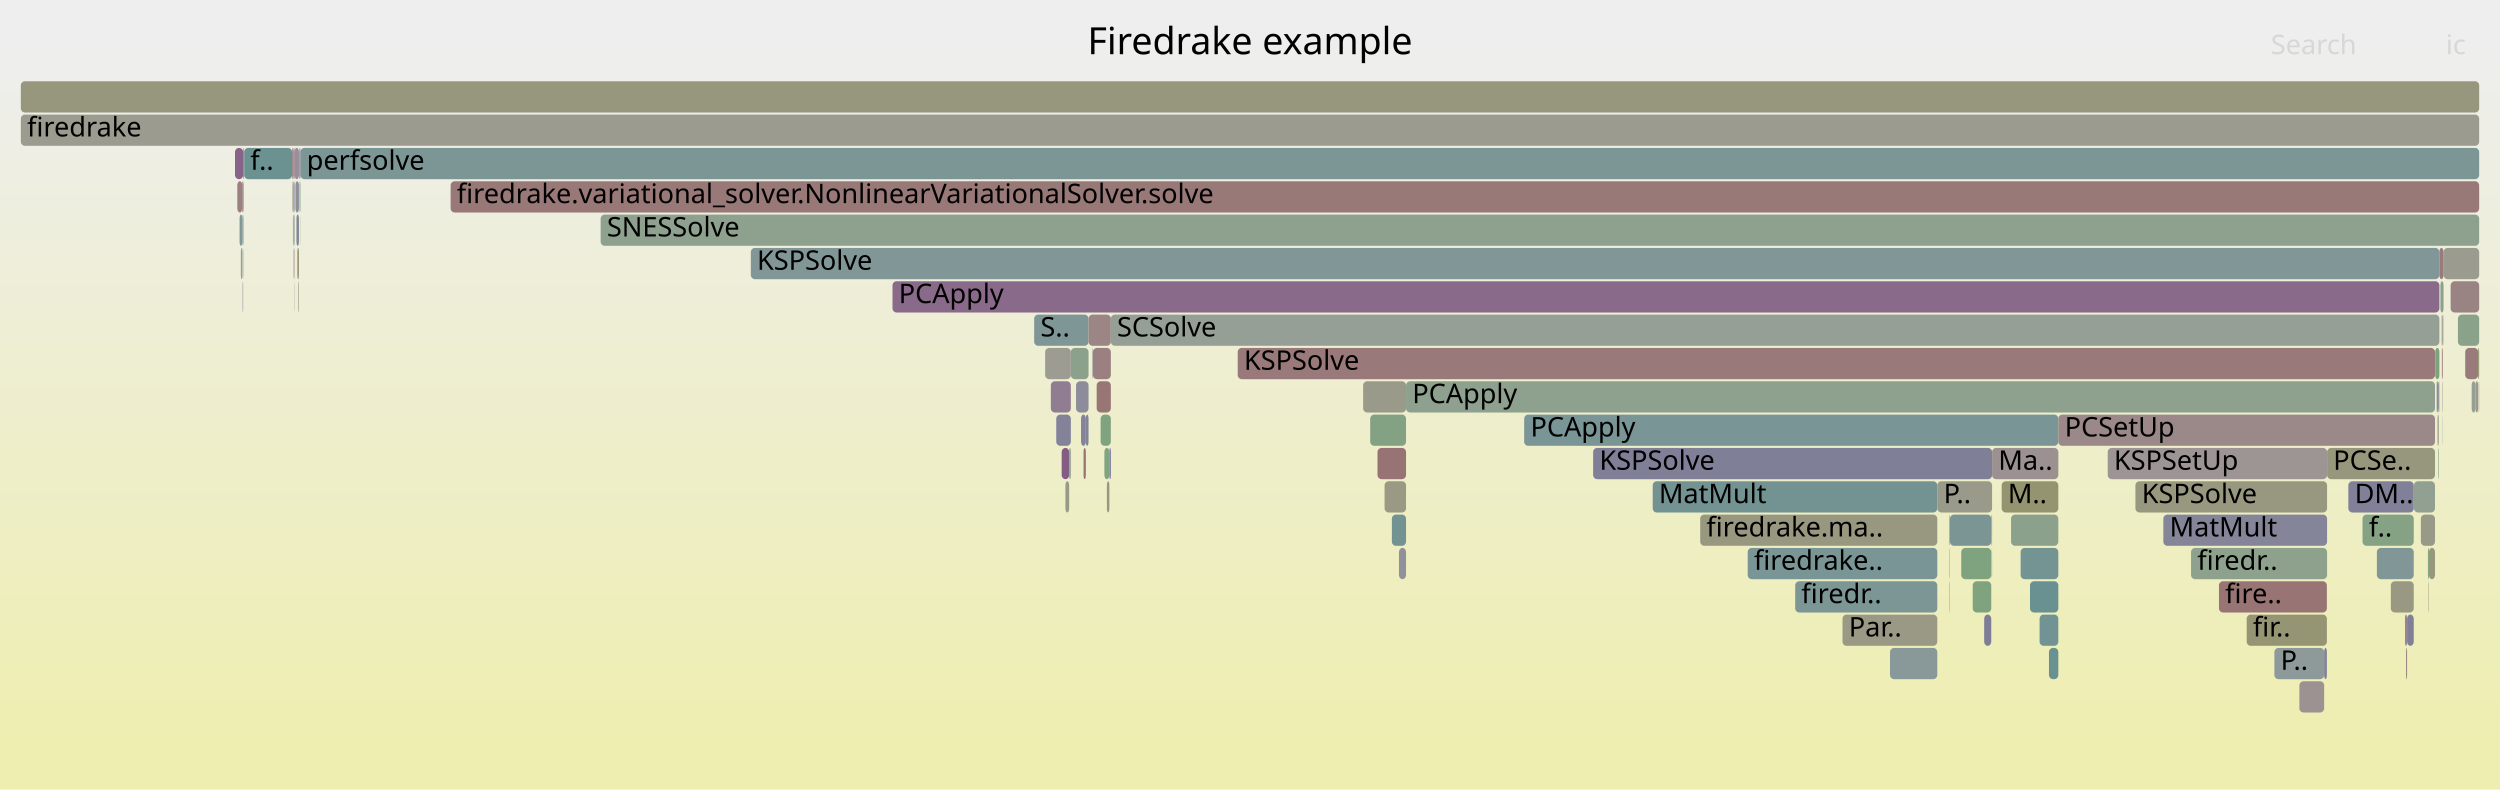
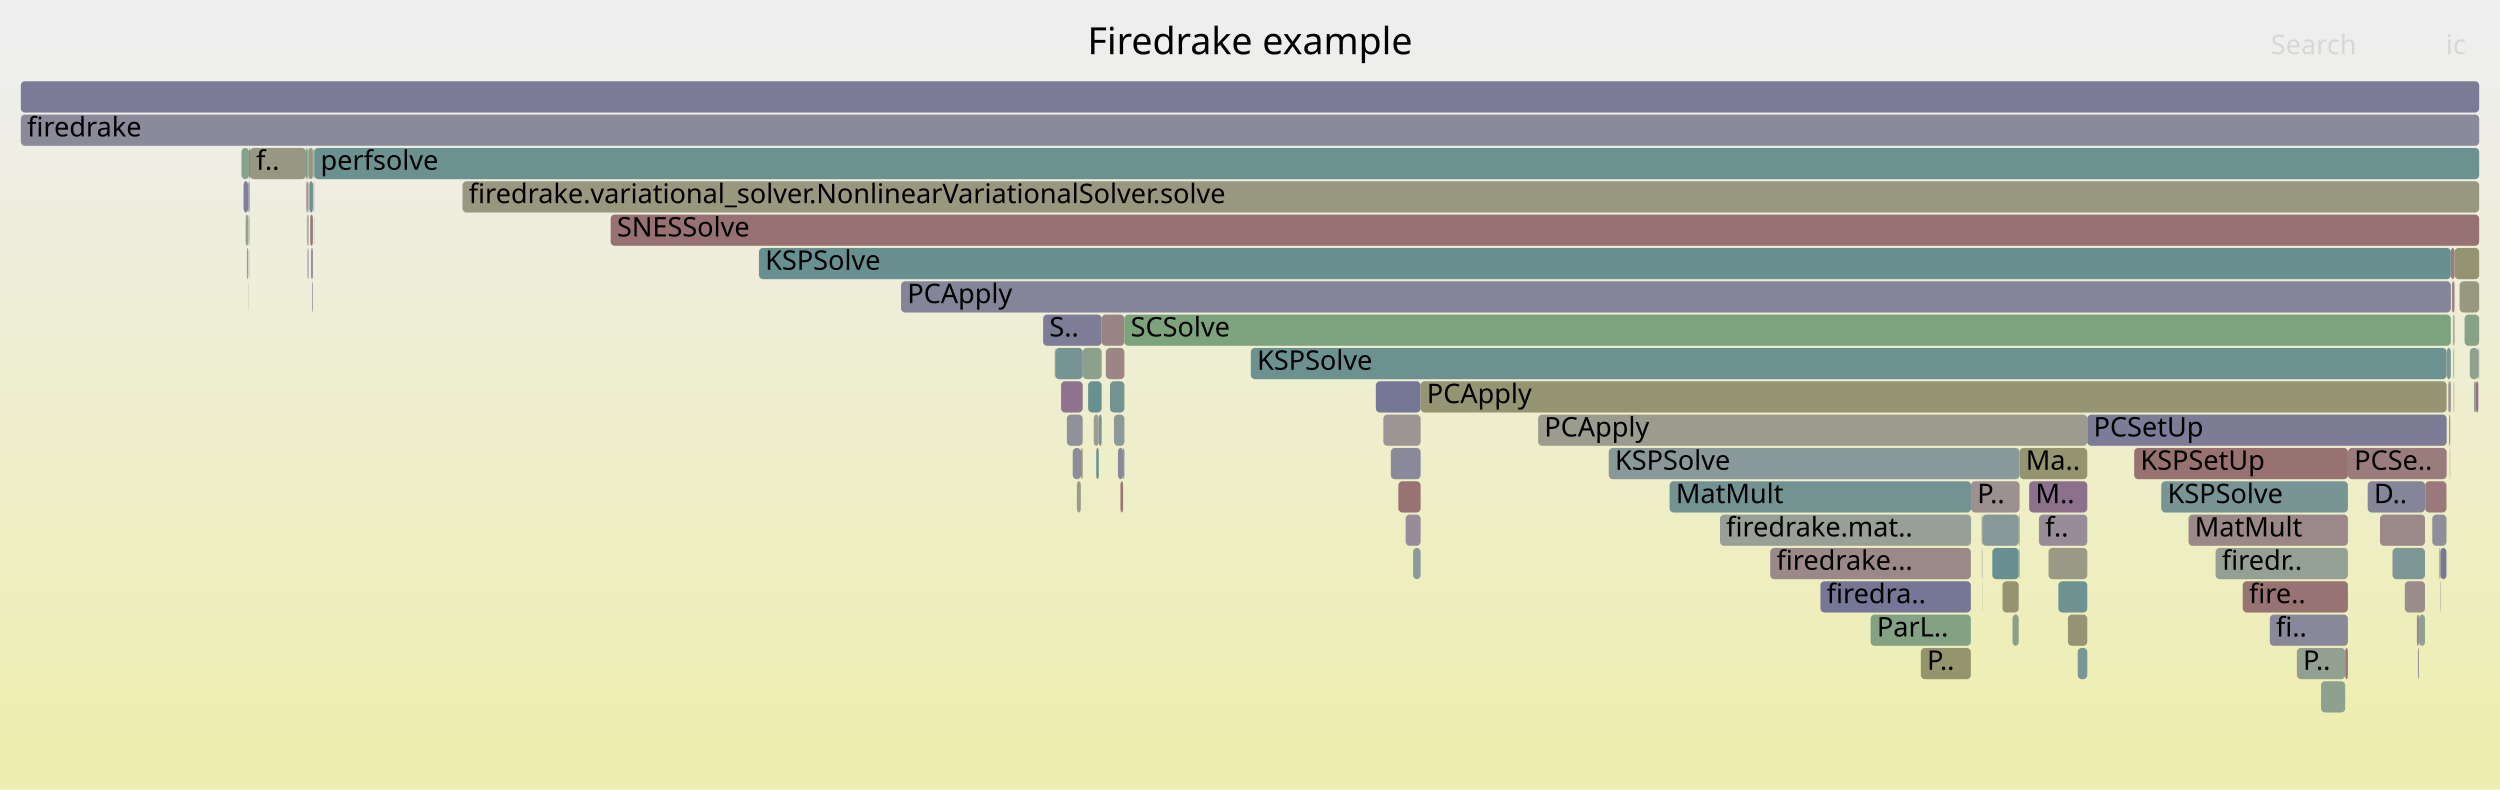
<svg xmlns="http://www.w3.org/2000/svg" version="1.1" width="1200" height="379" viewBox="0 0 1200 379">
  <defs>
    <linearGradient id="background" y1="0" y2="1" x1="0" x2="0">
      <stop stop-color="#eeeeee" offset="5%" />
      <stop stop-color="#eeeeb0" offset="95%" />
    </linearGradient>
  </defs>
  <style type="text/css">
	text { font-family:Verdana; font-size:13px; fill:rgb(0,0,0); }
	#search, #ignorecase { opacity:0.1; cursor:pointer; }
	#search:hover, #search.show, #ignorecase:hover, #ignorecase.show { opacity:1; }
	#subtitle { text-anchor:middle; font-color:rgb(160,160,160); }
	#title { text-anchor:middle; font-size:18px}
	#unzoom { cursor:pointer; }
	#frames &gt; *:hover { stroke:black; stroke-width:0.5; cursor:pointer; }
	.hide { display:none; }
	.parent { opacity:0.5; }
</style>
  <rect x="0.0" y="0" width="1200.0" height="379.0" fill="url(#background)" />
  <text id="title" x="600.00" y="26">Firedrake example</text>
  <text id="details" x="10.00" y="361"> </text>
  <text id="unzoom" x="10.00" y="26" class="hide">Reset Zoom</text>
  <text id="search" x="1090.00" y="26">Search</text>
  <text id="ignorecase" x="1174.00" y="26">ic</text>
  <text id="matched" x="1090.00" y="361"> </text>
  <g id="frames">
    <g>
-       <rect x="1172.1" y="167" width="0.2" height="15.0" fill="rgb(153.817,125.934,125.934)" rx="2" ry="2" />
-       <text x="1175.12" y="177.5" />
-     </g>
-     <g>
-       <rect x="674.9" y="183" width="493.9" height="15.0" fill="rgb(141.735,160.648,141.735)" rx="2" ry="2" />
-       <text x="677.90" y="193.5">PCApply</text>
-     </g>
-     <g>
-       <rect x="524.4" y="167" width="0.2" height="15.0" fill="rgb(120.036,120.036,150.652)" rx="2" ry="2" />
-       <text x="527.44" y="177.5" />
-     </g>
-     <g>
-       <rect x="1183.3" y="167" width="6.2" height="15.0" fill="rgb(153.386,122.625,122.625)" rx="2" ry="2" />
-       <text x="1186.27" y="177.5" />
-     </g>
-     <g>
-       <rect x="140.8" y="119" width="0.2" height="15.0" fill="rgb(155.455,155.455,145.668)" rx="2" ry="2" />
-       <text x="143.80" y="129.5" />
-     </g>
-     <g>
-       <rect x="1117.0" y="215" width="51.8" height="15.0" fill="rgb(151.417,151.417,126.098)" rx="2" ry="2" />
-       <text x="1119.95" y="225.5">PCSe..</text>
-     </g>
-     <g>
-       <rect x="10.0" y="39" width="1180.0" height="15.0" fill="rgb(151.367,151.367,125.853)" rx="2" ry="2" />
+       <rect x="516.9" y="231" width="1.9" height="15.0" fill="rgb(154.488,154.488,140.979)" rx="2" ry="2" />
+       <text x="519.89" y="241.5" />
+     </g>
+     <g>
+       <rect x="1024.4" y="215" width="102.6" height="15.0" fill="rgb(152.072,112.549,112.549)" rx="2" ry="2" />
+       <text x="1027.41" y="225.5">KSPSetUp</text>
+     </g>
+     <g>
+       <rect x="1175.3" y="183" width="0.8" height="15.0" fill="rgb(150.703,150.703,122.637)" rx="2" ry="2" />
+       <text x="1178.29" y="193.5" />
+     </g>
+     <g>
+       <rect x="951.3" y="263" width="0.2" height="15.0" fill="rgb(137.245,137.245,153.983)" rx="2" ry="2" />
+       <text x="954.28" y="273.5" />
+     </g>
+     <g>
+       <rect x="532.8" y="183" width="6.9" height="15.0" fill="rgb(114.81,146.803,146.803)" rx="2" ry="2" />
+       <text x="535.78" y="193.5" />
+     </g>
+     <g>
+       <rect x="10.0" y="55" width="1180.0" height="15.0" fill="rgb(137.678,137.678,154.067)" rx="2" ry="2" />
+       <text x="13.00" y="65.5">firedrake</text>
+     </g>
+     <g>
+       <rect x="539.1" y="215" width="0.6" height="15.0" fill="rgb(117.696,147.551,147.551)" rx="2" ry="2" />
+       <text x="542.13" y="225.5" />
+     </g>
+     <g>
+       <rect x="222.0" y="87" width="968.0" height="15.0" fill="rgb(151.651,151.651,127.231)" rx="2" ry="2" />
+       <text x="224.99" y="97.5">firedrake.variational_solver.NonlinearVariationalSolver.solve</text>
+     </g>
+     <g>
+       <rect x="1177.4" y="151" width="0.3" height="15.0" fill="rgb(133.316,162.018,133.316)" rx="2" ry="2" />
+       <text x="1180.42" y="161.5" />
+     </g>
+     <g>
+       <rect x="1178.0" y="151" width="0.2" height="15.0" fill="rgb(155.696,140.338,140.338)" rx="2" ry="2" />
+       <text x="1180.97" y="161.5" />
+     </g>
+     <g>
+       <rect x="1188.5" y="183" width="1.1" height="15.0" fill="rgb(138.988,109.282,138.988)" rx="2" ry="2" />
+       <text x="1191.53" y="193.5" />
+     </g>
+     <g>
+       <rect x="506.3" y="167" width="0.2" height="15.0" fill="rgb(150.414,150.414,121.237)" rx="2" ry="2" />
+       <text x="509.27" y="177.5" />
+     </g>
+     <g>
+       <rect x="514.9" y="215" width="4.0" height="15.0" fill="rgb(140.084,140.084,154.532)" rx="2" ry="2" />
+       <text x="517.93" y="225.5" />
+     </g>
+     <g>
+       <rect x="664.0" y="199" width="17.9" height="15.0" fill="rgb(156.684,147.914,147.914)" rx="2" ry="2" />
+       <text x="666.98" y="209.5" />
+     </g>
+     <g>
+       <rect x="1176.1" y="183" width="0.3" height="15.0" fill="rgb(126.096,126.096,151.825)" rx="2" ry="2" />
+       <text x="1179.08" y="193.5" />
+     </g>
+     <g>
+       <rect x="150.3" y="71" width="0.3" height="15.0" fill="rgb(155.444,138.404,138.404)" rx="2" ry="2" />
+       <text x="153.27" y="81.5" />
+     </g>
+     <g>
+       <rect x="956.3" y="263" width="12.7" height="15.0" fill="rgb(104.009,144.002,144.002)" rx="2" ry="2" />
+       <text x="959.33" y="273.5" />
+     </g>
+     <g>
+       <rect x="1089.5" y="295" width="37.5" height="15.0" fill="rgb(136,136,153.742)" rx="2" ry="2" />
+       <text x="1092.47" y="305.5">fi..</text>
+     </g>
+     <g>
+       <rect x="1175.1" y="183" width="0.2" height="15.0" fill="rgb(153.135,153.135,134.424)" rx="2" ry="2" />
+       <text x="1178.12" y="193.5" />
+     </g>
+     <g>
+       <rect x="148.1" y="71" width="2.1" height="15.0" fill="rgb(151.292,151.292,125.49)" rx="2" ry="2" />
+       <text x="151.06" y="81.5" />
+     </g>
+     <g>
+       <rect x="119.6" y="87" width="0.3" height="15.0" fill="rgb(119.946,148.134,148.134)" rx="2" ry="2" />
+       <text x="122.58" y="97.5" />
+     </g>
+     <g>
+       <rect x="1189.6" y="167" width="0.4" height="15.0" fill="rgb(145.265,145.265,155.535)" rx="2" ry="2" />
+       <text x="1192.59" y="177.5" />
+     </g>
+     <g>
+       <rect x="1167.5" y="247" width="6.8" height="15.0" fill="rgb(143.077,143.077,155.112)" rx="2" ry="2" />
+       <text x="1170.51" y="257.5" />
+     </g>
+     <g>
+       <rect x="946.1" y="231" width="23.3" height="15.0" fill="rgb(156.213,144.298,144.298)" rx="2" ry="2" />
+       <text x="949.09" y="241.5">P..</text>
+     </g>
+     <g>
+       <rect x="969.4" y="215" width="32.5" height="15.0" fill="rgb(148.005,148.005,109.563)" rx="2" ry="2" />
+       <text x="972.36" y="225.5">Ma..</text>
+     </g>
+     <g>
+       <rect x="992.6" y="295" width="9.3" height="15.0" fill="rgb(149.163,149.163,115.176)" rx="2" ry="2" />
+       <text x="995.63" y="305.5" />
+     </g>
+     <g>
+       <rect x="1185.5" y="167" width="4.1" height="15.0" fill="rgb(141.132,160.746,141.132)" rx="2" ry="2" />
+       <text x="1188.46" y="177.5" />
+     </g>
+     <g>
+       <rect x="530.8" y="167" width="0.1" height="15.0" fill="rgb(114.415,146.7,146.7)" rx="2" ry="2" />
+       <text x="533.76" y="177.5" />
+     </g>
+     <g>
+       <rect x="674.7" y="247" width="7.2" height="15.0" fill="rgb(150.981,140.014,150.981)" rx="2" ry="2" />
+       <text x="677.73" y="257.5" />
+     </g>
+     <g>
+       <rect x="119.9" y="71" width="27.0" height="15.0" fill="rgb(152.144,152.144,129.619)" rx="2" ry="2" />
+       <text x="122.94" y="81.5">f..</text>
+     </g>
+     <g>
+       <rect x="117.9" y="103" width="1.2" height="15.0" fill="rgb(149.815,159.333,149.815)" rx="2" ry="2" />
+       <text x="120.88" y="113.5" />
+     </g>
+     <g>
+       <rect x="974.0" y="231" width="27.9" height="15.0" fill="rgb(140.092,112.111,140.092)" rx="2" ry="2" />
+       <text x="977.02" y="241.5">M..</text>
+     </g>
+     <g>
+       <rect x="897.9" y="295" width="48.1" height="15.0" fill="rgb(130.57,162.465,130.57)" rx="2" ry="2" />
+       <text x="900.91" y="305.5">ParL..</text>
+     </g>
+     <g>
+       <rect x="1177.7" y="151" width="0.3" height="15.0" fill="rgb(129.273,162.676,129.273)" rx="2" ry="2" />
+       <text x="1180.67" y="161.5" />
+     </g>
+     <g>
+       <rect x="147.7" y="71" width="0.4" height="15.0" fill="rgb(124.101,163.518,124.101)" rx="2" ry="2" />
+       <text x="150.68" y="81.5" />
+     </g>
+     <g>
+       <rect x="660.4" y="183" width="21.5" height="15.0" fill="rgb(117.657,117.657,150.192)" rx="2" ry="2" />
+       <text x="663.40" y="193.5" />
+     </g>
+     <g>
+       <rect x="801.4" y="231" width="144.7" height="15.0" fill="rgb(115.48,146.976,146.976)" rx="2" ry="2" />
+       <text x="804.41" y="241.5">MatMult</text>
+     </g>
+     <g>
+       <rect x="147.8" y="103" width="0.3" height="15.0" fill="rgb(145.165,145.165,155.516)" rx="2" ry="2" />
+       <text x="150.83" y="113.5" />
+     </g>
+     <g>
+       <rect x="600.4" y="167" width="574.0" height="15.0" fill="rgb(107.846,144.997,144.997)" rx="2" ry="2" />
+       <text x="603.39" y="177.5">KSPSolve</text>
+     </g>
+     <g>
+       <rect x="997.3" y="311" width="4.6" height="15.0" fill="rgb(122.275,148.738,148.738)" rx="2" ry="2" />
+       <text x="1000.27" y="321.5" />
+     </g>
+     <g>
+       <rect x="118.5" y="119" width="0.6" height="15.0" fill="rgb(142.616,160.504,142.616)" rx="2" ry="2" />
+       <text x="121.50" y="129.5" />
+     </g>
+     <g>
+       <rect x="526.2" y="215" width="1.2" height="15.0" fill="rgb(105.344,144.348,144.348)" rx="2" ry="2" />
+       <text x="529.18" y="225.5" />
+     </g>
+     <g>
+       <rect x="969.2" y="247" width="0.2" height="15.0" fill="rgb(114.445,114.445,149.57)" rx="2" ry="2" />
+       <text x="972.15" y="257.5" />
+     </g>
+     <g>
+       <rect x="519.7" y="167" width="9.1" height="15.0" fill="rgb(139.785,160.965,139.785)" rx="2" ry="2" />
+       <text x="522.70" y="177.5" />
+     </g>
+     <g>
+       <rect x="116.9" y="87" width="2.2" height="15.0" fill="rgb(127.973,127.973,152.188)" rx="2" ry="2" />
+       <text x="119.92" y="97.5" />
+     </g>
+     <g>
+       <rect x="146.9" y="71" width="0.8" height="15.0" fill="rgb(122.736,148.857,148.857)" rx="2" ry="2" />
+       <text x="149.86" y="81.5" />
+     </g>
+     <g>
+       <rect x="922.0" y="311" width="24.0" height="15.0" fill="rgb(147.857,147.857,108.845)" rx="2" ry="2" />
+       <text x="924.98" y="321.5">P..</text>
+     </g>
+     <g>
+       <rect x="119.5" y="71" width="0.4" height="15.0" fill="rgb(109.791,109.791,148.669)" rx="2" ry="2" />
+       <text x="122.46" y="81.5" />
+     </g>
+     <g>
+       <rect x="951.5" y="247" width="17.5" height="15.0" fill="rgb(134.125,151.81,151.81)" rx="2" ry="2" />
+       <text x="954.48" y="257.5" />
+     </g>
+     <g>
+       <rect x="537.8" y="231" width="1.3" height="15.0" fill="rgb(153.017,119.797,119.797)" rx="2" ry="2" />
+       <text x="540.85" y="241.5" />
+     </g>
+     <g>
+       <rect x="1171.4" y="263" width="2.9" height="15.0" fill="rgb(120.365,120.365,150.716)" rx="2" ry="2" />
+       <text x="1174.44" y="273.5" />
+     </g>
+     <g>
+       <rect x="988.0" y="279" width="13.9" height="15.0" fill="rgb(109.915,145.533,145.533)" rx="2" ry="2" />
+       <text x="990.98" y="289.5" />
+     </g>
+     <g>
+       <rect x="147.8" y="87" width="0.3" height="15.0" fill="rgb(150.403,150.403,121.184)" rx="2" ry="2" />
+       <text x="150.76" y="97.5" />
+     </g>
+     <g>
+       <rect x="150.4" y="87" width="0.2" height="15.0" fill="rgb(144.503,160.197,144.503)" rx="2" ry="2" />
+       <text x="153.43" y="97.5" />
+     </g>
+     <g>
+       <rect x="969.1" y="263" width="0.1" height="15.0" fill="rgb(121.958,148.656,148.656)" rx="2" ry="2" />
+       <text x="972.05" y="273.5" />
+     </g>
+     <g>
+       <rect x="1050.5" y="247" width="76.5" height="15.0" fill="rgb(155.132,136.011,136.011)" rx="2" ry="2" />
+       <text x="1053.46" y="257.5">MatMult</text>
+     </g>
+     <g>
+       <rect x="1171.2" y="279" width="0.2" height="15.0" fill="rgb(130.552,150.884,150.884)" rx="2" ry="2" />
+       <text x="1174.19" y="289.5" />
+     </g>
+     <g>
+       <rect x="1127.0" y="215" width="47.4" height="15.0" fill="rgb(153.544,123.836,123.836)" rx="2" ry="2" />
+       <text x="1130.01" y="225.5">PCSe..</text>
+     </g>
+     <g>
+       <rect x="1148.4" y="263" width="15.6" height="15.0" fill="rgb(125.449,149.561,149.561)" rx="2" ry="2" />
+       <text x="1151.43" y="273.5" />
+     </g>
+     <g>
+       <rect x="1160.6" y="311" width="0.5" height="15.0" fill="rgb(147.82,147.82,156.03)" rx="2" ry="2" />
+       <text x="1163.62" y="321.5" />
+     </g>
+     <g>
+       <rect x="1177.8" y="183" width="0.2" height="15.0" fill="rgb(152.015,112.114,112.114)" rx="2" ry="2" />
+       <text x="1180.82" y="193.5" />
+     </g>
+     <g>
+       <rect x="1136.5" y="231" width="27.5" height="15.0" fill="rgb(133.258,133.258,153.211)" rx="2" ry="2" />
+       <text x="1139.48" y="241.5">D..</text>
+     </g>
+     <g>
+       <rect x="1164.1" y="231" width="10.2" height="15.0" fill="rgb(153.232,121.447,121.447)" rx="2" ry="2" />
+       <text x="1167.09" y="241.5" />
+     </g>
+     <g>
+       <rect x="150.7" y="87" width="0.1" height="15.0" fill="rgb(137.755,106.123,137.755)" rx="2" ry="2" />
+       <text x="153.67" y="97.5" />
+     </g>
+     <g>
+       <rect x="969.2" y="263" width="0.2" height="15.0" fill="rgb(131.635,131.635,152.897)" rx="2" ry="2" />
+       <text x="972.24" y="273.5" />
+     </g>
+     <g>
+       <rect x="951.2" y="247" width="0.3" height="15.0" fill="rgb(151.189,151.189,124.995)" rx="2" ry="2" />
+       <text x="954.17" y="257.5" />
+     </g>
+     <g>
+       <rect x="149.3" y="119" width="0.9" height="15.0" fill="rgb(155.37,137.838,137.838)" rx="2" ry="2" />
+       <text x="152.35" y="129.5" />
+     </g>
+     <g>
+       <rect x="1177.6" y="167" width="0.1" height="15.0" fill="rgb(146.679,146.679,155.809)" rx="2" ry="2" />
+       <text x="1180.56" y="177.5" />
+     </g>
+     <g>
+       <rect x="951.4" y="279" width="0.1" height="15.0" fill="rgb(144.604,160.181,144.604)" rx="2" ry="2" />
+       <text x="954.35" y="289.5" />
+     </g>
+     <g>
+       <rect x="527.4" y="199" width="1.4" height="15.0" fill="rgb(118.77,147.829,147.829)" rx="2" ry="2" />
+       <text x="530.36" y="209.5" />
+     </g>
+     <g>
+       <rect x="147.9" y="119" width="0.2" height="15.0" fill="rgb(115.306,115.306,149.737)" rx="2" ry="2" />
+       <text x="150.90" y="129.5" />
+     </g>
+     <g>
+       <rect x="364.3" y="119" width="812.1" height="15.0" fill="rgb(104.362,144.094,144.094)" rx="2" ry="2" />
+       <text x="367.29" y="129.5">KSPSolve</text>
+     </g>
+     <g>
+       <rect x="536.6" y="215" width="2.5" height="15.0" fill="rgb(137.069,137.069,153.949)" rx="2" ry="2" />
+       <text x="539.56" y="225.5" />
+     </g>
+     <g>
+       <rect x="522.3" y="183" width="6.5" height="15.0" fill="rgb(104.648,144.168,144.168)" rx="2" ry="2" />
+       <text x="525.35" y="193.5" />
+     </g>
+     <g>
+       <rect x="1037.4" y="231" width="89.6" height="15.0" fill="rgb(120.103,148.175,148.175)" rx="2" ry="2" />
+       <text x="1040.44" y="241.5">KSPSolve</text>
+     </g>
+     <g>
+       <rect x="1187.5" y="183" width="1.0" height="15.0" fill="rgb(149.395,159.401,149.395)" rx="2" ry="2" />
+       <text x="1190.53" y="193.5" />
+     </g>
+     <g>
+       <rect x="518.9" y="215" width="0.8" height="15.0" fill="rgb(148.147,148.147,110.25)" rx="2" ry="2" />
+       <text x="521.86" y="225.5" />
+     </g>
+     <g>
+       <rect x="772.2" y="215" width="197.2" height="15.0" fill="rgb(137.034,152.564,152.564)" rx="2" ry="2" />
+       <text x="775.17" y="225.5">KSPSolve</text>
+     </g>
+     <g>
+       <rect x="738.3" y="199" width="263.6" height="15.0" fill="rgb(154.65,154.65,141.763)" rx="2" ry="2" />
+       <text x="741.27" y="209.5">PCApply</text>
+     </g>
+     <g>
+       <rect x="1063.5" y="263" width="63.5" height="15.0" fill="rgb(148.093,159.613,148.093)" rx="2" ry="2" />
+       <text x="1066.48" y="273.5">firedr..</text>
+     </g>
+     <g>
+       <rect x="1177.7" y="167" width="0.3" height="15.0" fill="rgb(151.959,151.959,128.726)" rx="2" ry="2" />
+       <text x="1180.74" y="177.5" />
+     </g>
+     <g>
+       <rect x="534.7" y="199" width="5.0" height="15.0" fill="rgb(139.114,153.104,153.104)" rx="2" ry="2" />
+       <text x="537.67" y="209.5" />
+     </g>
+     <g>
+       <rect x="1142.4" y="247" width="21.6" height="15.0" fill="rgb(155.212,136.623,136.623)" rx="2" ry="2" />
+       <text x="1145.42" y="257.5" />
+     </g>
+     <g>
+       <rect x="119.2" y="103" width="0.2" height="15.0" fill="rgb(147.94,147.94,109.248)" rx="2" ry="2" />
+       <text x="122.18" y="113.5" />
+     </g>
+     <g>
+       <rect x="150.7" y="103" width="0.1" height="15.0" fill="rgb(153.516,123.624,123.624)" rx="2" ry="2" />
+       <text x="153.73" y="113.5" />
+     </g>
+     <g>
+       <rect x="1176.9" y="135" width="1.3" height="15.0" fill="rgb(155.054,135.416,135.416)" rx="2" ry="2" />
+       <text x="1179.90" y="145.5" />
+     </g>
+     <g>
+       <rect x="147.3" y="103" width="0.4" height="15.0" fill="rgb(137.914,161.27,137.914)" rx="2" ry="2" />
+       <text x="150.26" y="113.5" />
+     </g>
+     <g>
+       <rect x="961.2" y="279" width="7.8" height="15.0" fill="rgb(148.746,148.746,113.156)" rx="2" ry="2" />
+       <text x="964.16" y="289.5" />
+     </g>
+     <g>
+       <rect x="1183.0" y="151" width="7.0" height="15.0" fill="rgb(136.222,161.545,136.222)" rx="2" ry="2" />
+       <text x="1186.05" y="161.5" />
+     </g>
+     <g>
+       <rect x="671.2" y="231" width="10.7" height="15.0" fill="rgb(152.378,114.896,114.896)" rx="2" ry="2" />
+       <text x="674.15" y="241.5" />
+     </g>
+     <g>
+       <rect x="147.5" y="119" width="0.2" height="15.0" fill="rgb(128.973,128.973,152.382)" rx="2" ry="2" />
+       <text x="150.51" y="129.5" />
+     </g>
+     <g>
+       <rect x="530.9" y="167" width="8.8" height="15.0" fill="rgb(154.768,133.219,133.219)" rx="2" ry="2" />
+       <text x="533.90" y="177.5" />
+     </g>
+     <g>
+       <rect x="849.7" y="263" width="96.3" height="15.0" fill="rgb(155.167,136.277,136.277)" rx="2" ry="2" />
+       <text x="852.71" y="273.5">firedrake...</text>
+     </g>
+     <g>
+       <rect x="506.5" y="167" width="13.2" height="15.0" fill="rgb(117.576,147.52,147.52)" rx="2" ry="2" />
+       <text x="509.45" y="177.5" />
+     </g>
+     <g>
+       <rect x="147.1" y="87" width="0.6" height="15.0" fill="rgb(136.739,103.519,136.739)" rx="2" ry="2" />
+       <text x="150.06" y="97.5" />
+     </g>
+     <g>
+       <rect x="1174.5" y="167" width="1.9" height="15.0" fill="rgb(124.437,149.298,149.298)" rx="2" ry="2" />
+       <text x="1177.48" y="177.5" />
+     </g>
+     <g>
+       <rect x="978.7" y="247" width="23.2" height="15.0" fill="rgb(151.106,140.335,151.106)" rx="2" ry="2" />
+       <text x="981.68" y="257.5">f..</text>
+     </g>
+     <g>
+       <rect x="149.9" y="135" width="0.3" height="15.0" fill="rgb(121.148,121.148,150.867)" rx="2" ry="2" />
+       <text x="152.86" y="145.5" />
+     </g>
+     <g>
+       <rect x="148.9" y="103" width="1.3" height="15.0" fill="rgb(153.367,122.482,122.482)" rx="2" ry="2" />
+       <text x="151.92" y="113.5" />
+     </g>
+     <g>
+       <rect x="1170.9" y="263" width="0.5" height="15.0" fill="rgb(155.428,138.279,138.279)" rx="2" ry="2" />
+       <text x="1173.94" y="273.5" />
+     </g>
+     <g>
+       <rect x="1076.5" y="279" width="50.5" height="15.0" fill="rgb(152.381,114.921,114.921)" rx="2" ry="2" />
+       <text x="1079.49" y="289.5">fire..</text>
+     </g>
+     <g>
+       <rect x="1114.1" y="327" width="11.6" height="15.0" fill="rgb(142.023,160.601,142.023)" rx="2" ry="2" />
+       <text x="1117.07" y="337.5" />
+     </g>
+     <g>
+       <rect x="873.8" y="279" width="72.2" height="15.0" fill="rgb(118.258,118.258,150.308)" rx="2" ry="2" />
+       <text x="876.81" y="289.5">firedra..</text>
+     </g>
+     <g>
+       <rect x="1001.9" y="199" width="172.5" height="15.0" fill="rgb(123.882,123.882,151.397)" rx="2" ry="2" />
+       <text x="1004.91" y="209.5">PCSetUp</text>
+     </g>
+     <g>
+       <rect x="1154.3" y="279" width="9.7" height="15.0" fill="rgb(155.843,141.462,141.462)" rx="2" ry="2" />
+       <text x="1157.26" y="289.5" />
+     </g>
+     <g>
+       <rect x="10.0" y="39" width="1180.0" height="15.0" fill="rgb(122.68,122.68,151.164)" rx="2" ry="2" />
      <text x="13.00" y="49.5" />
    </g>
    <g>
-       <rect x="115.0" y="103" width="1.3" height="15.0" fill="rgb(131.333,151.086,151.086)" rx="2" ry="2" />
-       <text x="117.95" y="113.5" />
-     </g>
-     <g>
-       <rect x="952.4" y="295" width="3.4" height="15.0" fill="rgb(124.777,124.777,151.57)" rx="2" ry="2" />
-       <text x="955.37" y="305.5" />
-     </g>
-     <g>
-       <rect x="1147.6" y="279" width="11.0" height="15.0" fill="rgb(152.367,152.367,130.7)" rx="2" ry="2" />
-       <text x="1150.65" y="289.5" />
-     </g>
-     <g>
-       <rect x="1158.7" y="231" width="10.1" height="15.0" fill="rgb(144.915,160.13,144.915)" rx="2" ry="2" />
-       <text x="1161.68" y="241.5" />
-     </g>
-     <g>
-       <rect x="594.1" y="167" width="574.7" height="15.0" fill="rgb(153.22,121.357,121.357)" rx="2" ry="2" />
-       <text x="597.10" y="177.5">KSPSolve</text>
-     </g>
-     <g>
-       <rect x="116.9" y="103" width="0.2" height="15.0" fill="rgb(154.406,154.406,140.582)" rx="2" ry="2" />
-       <text x="119.91" y="113.5" />
-     </g>
-     <g>
-       <rect x="1172.3" y="151" width="0.3" height="15.0" fill="rgb(153.396,153.396,135.689)" rx="2" ry="2" />
-       <text x="1175.26" y="161.5" />
-     </g>
-     <g>
-       <rect x="140.4" y="87" width="0.6" height="15.0" fill="rgb(150.146,150.146,119.936)" rx="2" ry="2" />
-       <text x="143.40" y="97.5" />
-     </g>
-     <g>
-       <rect x="936.0" y="247" width="19.8" height="15.0" fill="rgb(123.481,149.051,149.051)" rx="2" ry="2" />
-       <text x="938.97" y="257.5" />
-     </g>
-     <g>
-       <rect x="511.4" y="231" width="1.8" height="15.0" fill="rgb(153.331,153.331,135.373)" rx="2" ry="2" />
-       <text x="514.42" y="241.5" />
-     </g>
-     <g>
-       <rect x="1176.3" y="135" width="13.7" height="15.0" fill="rgb(154.465,130.898,130.898)" rx="2" ry="2" />
-       <text x="1179.33" y="145.5" />
-     </g>
-     <g>
-       <rect x="117.2" y="71" width="23.0" height="15.0" fill="rgb(106.949,144.764,144.764)" rx="2" ry="2" />
-       <text x="120.16" y="81.5">f..</text>
-     </g>
-     <g>
-       <rect x="140.2" y="71" width="0.8" height="15.0" fill="rgb(154.441,130.713,130.713)" rx="2" ry="2" />
-       <text x="143.21" y="81.5" />
-     </g>
-     <g>
-       <rect x="141.2" y="119" width="0.2" height="15.0" fill="rgb(153.949,126.944,126.944)" rx="2" ry="2" />
-       <text x="144.22" y="129.5" />
-     </g>
-     <g>
-       <rect x="1171.4" y="135" width="1.5" height="15.0" fill="rgb(140.352,160.873,140.352)" rx="2" ry="2" />
-       <text x="1174.42" y="145.5" />
-     </g>
-     <g>
-       <rect x="1140.9" y="263" width="17.7" height="15.0" fill="rgb(129.019,150.486,150.486)" rx="2" ry="2" />
-       <text x="1143.94" y="273.5" />
-     </g>
-     <g>
-       <rect x="141.3" y="135" width="0.1" height="15.0" fill="rgb(123.99,123.99,151.417)" rx="2" ry="2" />
-       <text x="144.30" y="145.5" />
-     </g>
-     <g>
-       <rect x="1091.7" y="311" width="23.9" height="15.0" fill="rgb(142.039,153.862,153.862)" rx="2" ry="2" />
-       <text x="1094.70" y="321.5">P..</text>
-     </g>
-     <g>
-       <rect x="1172.9" y="119" width="17.1" height="15.0" fill="rgb(154.818,154.818,142.58)" rx="2" ry="2" />
-       <text x="1175.85" y="129.5" />
-     </g>
-     <g>
-       <rect x="671.5" y="263" width="3.4" height="15.0" fill="rgb(144.807,144.807,155.446)" rx="2" ry="2" />
-       <text x="674.48" y="273.5" />
-     </g>
-     <g>
-       <rect x="1065.1" y="279" width="51.8" height="15.0" fill="rgb(152.492,115.771,115.771)" rx="2" ry="2" />
-       <text x="1068.07" y="289.5">fire..</text>
-     </g>
-     <g>
-       <rect x="141.1" y="103" width="0.3" height="15.0" fill="rgb(137.624,161.317,137.624)" rx="2" ry="2" />
-       <text x="144.14" y="113.5" />
-     </g>
-     <g>
-       <rect x="974.4" y="279" width="13.6" height="15.0" fill="rgb(106.021,144.524,144.524)" rx="2" ry="2" />
-       <text x="977.42" y="289.5" />
-     </g>
-     <g>
-       <rect x="141.8" y="87" width="1.7" height="15.0" fill="rgb(144.163,144.163,155.322)" rx="2" ry="2" />
-       <text x="144.84" y="97.5" />
-     </g>
-     <g>
-       <rect x="144.2" y="71" width="1045.8" height="15.0" fill="rgb(123.854,149.147,149.147)" rx="2" ry="2" />
-       <text x="147.23" y="81.5">perfsolve</text>
-     </g>
-     <g>
-       <rect x="1103.7" y="327" width="11.9" height="15.0" fill="rgb(156.377,145.557,145.557)" rx="2" ry="2" />
-       <text x="1106.67" y="337.5" />
-     </g>
-     <g>
-       <rect x="1011.7" y="215" width="105.3" height="15.0" fill="rgb(156.679,147.873,147.873)" rx="2" ry="2" />
-       <text x="1014.68" y="225.5">KSPSetUp</text>
-     </g>
-     <g>
-       <rect x="428.4" y="135" width="742.5" height="15.0" fill="rgb(137.721,106.035,137.721)" rx="2" ry="2" />
-       <text x="431.39" y="145.5">PCApply</text>
-     </g>
-     <g>
-       <rect x="1038.4" y="247" width="78.6" height="15.0" fill="rgb(132.575,132.575,153.079)" rx="2" ry="2" />
-       <text x="1041.39" y="257.5">MatMult</text>
-     </g>
-     <g>
-       <rect x="501.7" y="167" width="12.3" height="15.0" fill="rgb(155.503,155.503,145.897)" rx="2" ry="2" />
-       <text x="504.73" y="177.5" />
-     </g>
-     <g>
-       <rect x="141.4" y="71" width="2.1" height="15.0" fill="rgb(151.875,142.305,151.875)" rx="2" ry="2" />
-       <text x="144.42" y="81.5" />
-     </g>
-     <g>
-       <rect x="1165.9" y="263" width="2.9" height="15.0" fill="rgb(150.778,150.778,123.002)" rx="2" ry="2" />
-       <text x="1168.93" y="273.5" />
-     </g>
-     <g>
-       <rect x="496.4" y="151" width="26.1" height="15.0" fill="rgb(125.513,149.578,149.578)" rx="2" ry="2" />
-       <text x="499.41" y="161.5">S..</text>
-     </g>
-     <g>
-       <rect x="516.5" y="183" width="6.0" height="15.0" fill="rgb(139.985,139.985,154.513)" rx="2" ry="2" />
-       <text x="519.47" y="193.5" />
-     </g>
-     <g>
-       <rect x="664.6" y="231" width="10.3" height="15.0" fill="rgb(152.56,152.56,131.638)" rx="2" ry="2" />
-       <text x="667.62" y="241.5" />
-     </g>
-     <g>
-       <rect x="979.0" y="295" width="9.0" height="15.0" fill="rgb(114.008,146.595,146.595)" rx="2" ry="2" />
-       <text x="981.97" y="305.5" />
-     </g>
-     <g>
-       <rect x="143.2" y="135" width="0.3" height="15.0" fill="rgb(152.073,152.073,129.277)" rx="2" ry="2" />
-       <text x="146.17" y="145.5" />
-     </g>
-     <g>
-       <rect x="956.1" y="263" width="0.1" height="15.0" fill="rgb(129.82,162.587,129.82)" rx="2" ry="2" />
-       <text x="959.07" y="273.5" />
-     </g>
-     <g>
-       <rect x="143.7" y="87" width="0.2" height="15.0" fill="rgb(154.759,133.154,133.154)" rx="2" ry="2" />
-       <text x="146.73" y="97.5" />
-     </g>
-     <g>
-       <rect x="360.4" y="119" width="810.5" height="15.0" fill="rgb(128.631,150.386,150.386)" rx="2" ry="2" />
-       <text x="363.37" y="129.5">KSPSolve</text>
-     </g>
-     <g>
-       <rect x="1169.8" y="183" width="0.8" height="15.0" fill="rgb(126.07,126.07,151.82)" rx="2" ry="2" />
-       <text x="1172.76" y="193.5" />
-     </g>
-     <g>
-       <rect x="1154.9" y="311" width="0.5" height="15.0" fill="rgb(154.648,132.298,132.298)" rx="2" ry="2" />
-       <text x="1157.89" y="321.5" />
-     </g>
-     <g>
-       <rect x="1189.5" y="167" width="0.5" height="15.0" fill="rgb(148.317,148.317,111.075)" rx="2" ry="2" />
-       <text x="1192.48" y="177.5" />
-     </g>
-     <g>
-       <rect x="956.0" y="247" width="0.2" height="15.0" fill="rgb(131.757,151.196,151.196)" rx="2" ry="2" />
-       <text x="958.98" y="257.5" />
-     </g>
-     <g>
-       <rect x="115.6" y="119" width="0.7" height="15.0" fill="rgb(145.961,159.96,145.961)" rx="2" ry="2" />
-       <text x="118.64" y="129.5" />
-     </g>
-     <g>
-       <rect x="531.3" y="231" width="1.2" height="15.0" fill="rgb(152.308,152.308,130.417)" rx="2" ry="2" />
-       <text x="534.33" y="241.5" />
-     </g>
-     <g>
-       <rect x="116.4" y="103" width="0.3" height="15.0" fill="rgb(108.985,145.293,145.293)" rx="2" ry="2" />
-       <text x="119.39" y="113.5" />
-     </g>
-     <g>
-       <rect x="764.7" y="215" width="191.5" height="15.0" fill="rgb(126.696,126.696,151.941)" rx="2" ry="2" />
-       <text x="767.73" y="225.5">KSPSolve</text>
-     </g>
-     <g>
-       <rect x="216.3" y="87" width="973.7" height="15.0" fill="rgb(153.023,119.846,119.846)" rx="2" ry="2" />
-       <text x="219.28" y="97.5">firedrake.variational_solver.NonlinearVariationalSolver.solve</text>
-     </g>
-     <g>
-       <rect x="1172.5" y="199" width="0.1" height="15.0" fill="rgb(124.913,149.422,149.422)" rx="2" ry="2" />
-       <text x="1175.47" y="209.5" />
-     </g>
-     <g>
-       <rect x="141.0" y="71" width="0.4" height="15.0" fill="rgb(142.57,118.461,142.57)" rx="2" ry="2" />
-       <text x="143.96" y="81.5" />
-     </g>
-     <g>
-       <rect x="117.0" y="119" width="0.1" height="15.0" fill="rgb(151.31,151.31,125.58)" rx="2" ry="2" />
-       <text x="120.03" y="129.5" />
-     </g>
-     <g>
-       <rect x="1170.6" y="183" width="0.3" height="15.0" fill="rgb(150.78,159.175,150.78)" rx="2" ry="2" />
-       <text x="1173.55" y="193.5" />
-     </g>
-     <g>
-       <rect x="532.5" y="215" width="0.7" height="15.0" fill="rgb(114.392,114.392,149.56)" rx="2" ry="2" />
-       <text x="535.51" y="225.5" />
-     </g>
-     <g>
-       <rect x="838.9" y="263" width="91.0" height="15.0" fill="rgb(122.072,148.685,148.685)" rx="2" ry="2" />
-       <text x="841.89" y="273.5">firedrake..</text>
-     </g>
-     <g>
-       <rect x="1179.8" y="151" width="10.2" height="15.0" fill="rgb(137.932,161.267,137.932)" rx="2" ry="2" />
-       <text x="1182.80" y="161.5" />
-     </g>
-     <g>
-       <rect x="956.2" y="215" width="31.8" height="15.0" fill="rgb(156.269,144.728,144.728)" rx="2" ry="2" />
-       <text x="959.20" y="225.5">Ma..</text>
-     </g>
-     <g>
-       <rect x="661.2" y="215" width="13.7" height="15.0" fill="rgb(152.41,115.147,115.147)" rx="2" ry="2" />
-       <text x="664.18" y="225.5" />
-     </g>
-     <g>
-       <rect x="142.3" y="103" width="1.2" height="15.0" fill="rgb(133.401,133.401,153.239)" rx="2" ry="2" />
-       <text x="145.26" y="113.5" />
-     </g>
-     <g>
-       <rect x="1134.0" y="247" width="24.6" height="15.0" fill="rgb(133.34,162.014,133.34)" rx="2" ry="2" />
-       <text x="1137.05" y="257.5">f..</text>
-     </g>
-     <g>
-       <rect x="816.1" y="247" width="113.8" height="15.0" fill="rgb(151.903,151.903,128.455)" rx="2" ry="2" />
-       <text x="819.07" y="257.5">firedrake.ma..</text>
-     </g>
-     <g>
-       <rect x="965.3" y="247" width="22.7" height="15.0" fill="rgb(140.134,160.908,140.134)" rx="2" ry="2" />
-       <text x="968.31" y="257.5" />
-     </g>
-     <g>
-       <rect x="935.8" y="279" width="0.2" height="15.0" fill="rgb(138.057,161.247,138.057)" rx="2" ry="2" />
-       <text x="938.84" y="289.5" />
-     </g>
-     <g>
-       <rect x="1172.3" y="167" width="0.3" height="15.0" fill="rgb(152.865,118.635,118.635)" rx="2" ry="2" />
-       <text x="1175.34" y="177.5" />
-     </g>
-     <g>
-       <rect x="1165.7" y="279" width="0.2" height="15.0" fill="rgb(150.788,150.788,123.048)" rx="2" ry="2" />
-       <text x="1168.66" y="289.5" />
-     </g>
-     <g>
-       <rect x="141.1" y="87" width="0.3" height="15.0" fill="rgb(129.799,129.799,152.542)" rx="2" ry="2" />
-       <text x="144.05" y="97.5" />
-     </g>
-     <g>
-       <rect x="1127.2" y="231" width="31.4" height="15.0" fill="rgb(128.095,128.095,152.212)" rx="2" ry="2" />
-       <text x="1130.23" y="241.5">DM..</text>
-     </g>
-     <g>
-       <rect x="116.8" y="87" width="0.3" height="15.0" fill="rgb(140.022,153.339,153.339)" rx="2" ry="2" />
-       <text x="119.80" y="97.5" />
-     </g>
-     <g>
-       <rect x="530.1" y="215" width="2.4" height="15.0" fill="rgb(127.552,162.957,127.552)" rx="2" ry="2" />
-       <text x="533.15" y="225.5" />
-     </g>
-     <g>
-       <rect x="1078.4" y="295" width="38.5" height="15.0" fill="rgb(149.176,149.176,115.238)" rx="2" ry="2" />
-       <text x="1081.38" y="305.5">fir..</text>
-     </g>
-     <g>
-       <rect x="884.4" y="295" width="45.5" height="15.0" fill="rgb(152.92,152.92,133.381)" rx="2" ry="2" />
-       <text x="887.42" y="305.5">Par..</text>
-     </g>
-     <g>
-       <rect x="907.2" y="311" width="22.7" height="15.0" fill="rgb(137.143,152.593,152.593)" rx="2" ry="2" />
-       <text x="910.16" y="321.5" />
-     </g>
-     <g>
-       <rect x="507.0" y="199" width="7.0" height="15.0" fill="rgb(130.207,130.207,152.621)" rx="2" ry="2" />
-       <text x="509.99" y="209.5" />
-     </g>
-     <g>
-       <rect x="1154.4" y="295" width="1.0" height="15.0" fill="rgb(147.692,131.586,147.692)" rx="2" ry="2" />
-       <text x="1157.36" y="305.5" />
-     </g>
-     <g>
-       <rect x="1169.6" y="183" width="0.2" height="15.0" fill="rgb(139.748,139.748,154.467)" rx="2" ry="2" />
-       <text x="1172.58" y="193.5" />
-     </g>
-     <g>
-       <rect x="793.3" y="231" width="136.6" height="15.0" fill="rgb(114.737,146.784,146.784)" rx="2" ry="2" />
-       <text x="796.26" y="241.5">MatMult</text>
-     </g>
-     <g>
-       <rect x="142.7" y="119" width="0.8" height="15.0" fill="rgb(149.264,149.264,115.665)" rx="2" ry="2" />
-       <text x="145.67" y="129.5" />
-     </g>
-     <g>
-       <rect x="504.4" y="183" width="9.6" height="15.0" fill="rgb(145.096,124.935,145.096)" rx="2" ry="2" />
-       <text x="507.36" y="193.5" />
-     </g>
-     <g>
-       <rect x="1186.4" y="183" width="1.8" height="15.0" fill="rgb(150.333,159.248,150.333)" rx="2" ry="2" />
-       <text x="1189.38" y="193.5" />
-     </g>
-     <g>
-       <rect x="731.6" y="199" width="256.4" height="15.0" fill="rgb(121.764,148.606,148.606)" rx="2" ry="2" />
-       <text x="734.64" y="209.5">PCApply</text>
-     </g>
-     <g>
-       <rect x="521.2" y="199" width="1.3" height="15.0" fill="rgb(129.578,129.578,152.499)" rx="2" ry="2" />
-       <text x="524.24" y="209.5" />
-     </g>
-     <g>
-       <rect x="116.5" y="135" width="0.2" height="15.0" fill="rgb(117.036,117.036,150.072)" rx="2" ry="2" />
-       <text x="119.53" y="145.5" />
-     </g>
-     <g>
-       <rect x="1170.9" y="119" width="2.0" height="15.0" fill="rgb(153.395,122.694,122.694)" rx="2" ry="2" />
-       <text x="1173.88" y="129.5" />
-     </g>
-     <g>
-       <rect x="143.5" y="71" width="0.4" height="15.0" fill="rgb(130.034,162.553,130.034)" rx="2" ry="2" />
-       <text x="146.55" y="81.5" />
-     </g>
-     <g>
-       <rect x="929.9" y="231" width="26.3" height="15.0" fill="rgb(153.818,153.818,137.735)" rx="2" ry="2" />
-       <text x="932.94" y="241.5">P..</text>
-     </g>
-     <g>
-       <rect x="1189.8" y="183" width="0.2" height="15.0" fill="rgb(151.492,141.324,151.492)" rx="2" ry="2" />
-       <text x="1192.84" y="193.5" />
-     </g>
-     <g>
-       <rect x="935.8" y="263" width="0.2" height="15.0" fill="rgb(155.428,155.428,145.537)" rx="2" ry="2" />
-       <text x="938.76" y="273.5" />
-     </g>
-     <g>
-       <rect x="946.9" y="279" width="8.9" height="15.0" fill="rgb(127.413,162.979,127.413)" rx="2" ry="2" />
-       <text x="949.89" y="289.5" />
-     </g>
-     <g>
-       <rect x="1051.7" y="263" width="65.3" height="15.0" fill="rgb(140.853,160.791,140.853)" rx="2" ry="2" />
-       <text x="1054.73" y="273.5">firedr..</text>
-     </g>
-     <g>
-       <rect x="1025.0" y="231" width="92.0" height="15.0" fill="rgb(152.068,152.068,129.254)" rx="2" ry="2" />
-       <text x="1028.03" y="241.5">KSPSolve</text>
-     </g>
-     <g>
-       <rect x="1155.4" y="295" width="3.2" height="15.0" fill="rgb(126.793,126.793,151.96)" rx="2" ry="2" />
-       <text x="1158.38" y="305.5" />
-     </g>
-     <g>
-       <rect x="116.5" y="119" width="0.2" height="15.0" fill="rgb(154.326,154.326,140.193)" rx="2" ry="2" />
-       <text x="119.46" y="129.5" />
-     </g>
-     <g>
-       <rect x="654.3" y="183" width="20.6" height="15.0" fill="rgb(153.863,153.863,137.951)" rx="2" ry="2" />
-       <text x="657.28" y="193.5" />
-     </g>
-     <g>
-       <rect x="983.5" y="311" width="4.5" height="15.0" fill="rgb(106.437,144.632,144.632)" rx="2" ry="2" />
-       <text x="986.51" y="321.5" />
-     </g>
-     <g>
-       <rect x="509.6" y="215" width="3.6" height="15.0" fill="rgb(132.441,92.506,132.441)" rx="2" ry="2" />
-       <text x="512.62" y="225.5" />
-     </g>
-     <g>
-       <rect x="668.1" y="247" width="6.8" height="15.0" fill="rgb(115.469,146.974,146.974)" rx="2" ry="2" />
-       <text x="671.06" y="257.5" />
-     </g>
-     <g>
-       <rect x="1172.6" y="151" width="0.2" height="15.0" fill="rgb(125.948,163.218,125.948)" rx="2" ry="2" />
-       <text x="1175.59" y="161.5" />
-     </g>
-     <g>
-       <rect x="513.2" y="215" width="0.8" height="15.0" fill="rgb(141.579,160.673,141.579)" rx="2" ry="2" />
-       <text x="516.20" y="225.5" />
-     </g>
-     <g>
-       <rect x="143.9" y="71" width="0.3" height="15.0" fill="rgb(127.505,127.505,152.098)" rx="2" ry="2" />
-       <text x="146.92" y="81.5" />
-     </g>
-     <g>
-       <rect x="116.3" y="87" width="0.4" height="15.0" fill="rgb(152.569,116.365,116.365)" rx="2" ry="2" />
-       <text x="119.31" y="97.5" />
-     </g>
-     <g>
-       <rect x="1170.3" y="215" width="0.3" height="15.0" fill="rgb(137.383,161.356,137.383)" rx="2" ry="2" />
-       <text x="1173.34" y="225.5" />
-     </g>
-     <g>
-       <rect x="1172.4" y="183" width="0.2" height="15.0" fill="rgb(154.608,154.608,141.563)" rx="2" ry="2" />
-       <text x="1175.42" y="193.5" />
-     </g>
-     <g>
-       <rect x="526.4" y="183" width="6.8" height="15.0" fill="rgb(152.762,117.838,117.838)" rx="2" ry="2" />
-       <text x="529.43" y="193.5" />
-     </g>
-     <g>
-       <rect x="288.3" y="103" width="901.7" height="15.0" fill="rgb(142.156,160.579,142.156)" rx="2" ry="2" />
-       <text x="291.32" y="113.5">SNESSolve</text>
-     </g>
-     <g>
-       <rect x="522.5" y="151" width="10.7" height="15.0" fill="rgb(154.769,133.232,133.232)" rx="2" ry="2" />
-       <text x="525.52" y="161.5" />
-     </g>
-     <g>
-       <rect x="988.0" y="199" width="180.8" height="15.0" fill="rgb(155.293,137.244,137.244)" rx="2" ry="2" />
-       <text x="991.05" y="209.5">PCSetUp</text>
-     </g>
-     <g>
-       <rect x="1172.0" y="151" width="0.3" height="15.0" fill="rgb(128.627,150.385,150.385)" rx="2" ry="2" />
-       <text x="1174.96" y="161.5" />
-     </g>
-     <g>
-       <rect x="1165.4" y="263" width="0.5" height="15.0" fill="rgb(127.254,163.005,127.254)" rx="2" ry="2" />
-       <text x="1168.39" y="273.5" />
-     </g>
-     <g>
-       <rect x="935.7" y="247" width="0.3" height="15.0" fill="rgb(155.407,138.122,138.122)" rx="2" ry="2" />
-       <text x="938.65" y="257.5" />
-     </g>
-     <g>
-       <rect x="144.1" y="103" width="0.1" height="15.0" fill="rgb(127.992,162.885,127.992)" rx="2" ry="2" />
-       <text x="147.09" y="113.5" />
-     </g>
-     <g>
-       <rect x="1162.0" y="247" width="6.8" height="15.0" fill="rgb(153.326,153.326,135.349)" rx="2" ry="2" />
-       <text x="1165.03" y="257.5" />
-     </g>
-     <g>
-       <rect x="112.8" y="71" width="3.9" height="15.0" fill="rgb(135.084,99.278,135.084)" rx="2" ry="2" />
-       <text x="115.78" y="81.5" />
-     </g>
-     <g>
-       <rect x="518.9" y="199" width="2.3" height="15.0" fill="rgb(131.674,131.674,152.905)" rx="2" ry="2" />
-       <text x="521.93" y="209.5" />
-     </g>
-     <g>
-       <rect x="116.7" y="71" width="0.4" height="15.0" fill="rgb(144.449,123.274,144.449)" rx="2" ry="2" />
-       <text x="119.67" y="81.5" />
-     </g>
-     <g>
-       <rect x="524.6" y="167" width="8.6" height="15.0" fill="rgb(154.075,127.911,127.911)" rx="2" ry="2" />
-       <text x="527.58" y="177.5" />
-     </g>
-     <g>
-       <rect x="10.0" y="55" width="1180.0" height="15.0" fill="rgb(155,155,143.462)" rx="2" ry="2" />
-       <text x="13.00" y="65.5">firedrake</text>
-     </g>
-     <g>
-       <rect x="501.6" y="167" width="0.1" height="15.0" fill="rgb(137.316,152.637,152.637)" rx="2" ry="2" />
-       <text x="504.58" y="177.5" />
-     </g>
-     <g>
-       <rect x="1188.2" y="183" width="1.3" height="15.0" fill="rgb(153.794,153.794,137.617)" rx="2" ry="2" />
-       <text x="1191.18" y="193.5" />
-     </g>
-     <g>
-       <rect x="520.1" y="215" width="1.1" height="15.0" fill="rgb(152.376,114.882,114.882)" rx="2" ry="2" />
-       <text x="523.09" y="225.5" />
-     </g>
-     <g>
-       <rect x="861.7" y="279" width="68.2" height="15.0" fill="rgb(123.689,149.105,149.105)" rx="2" ry="2" />
-       <text x="864.66" y="289.5">firedr..</text>
-     </g>
-     <g>
-       <rect x="528.3" y="199" width="4.9" height="15.0" fill="rgb(126.874,163.067,126.874)" rx="2" ry="2" />
-       <text x="531.29" y="209.5" />
-     </g>
-     <g>
-       <rect x="140.6" y="103" width="0.4" height="15.0" fill="rgb(155.179,155.179,144.328)" rx="2" ry="2" />
-       <text x="143.58" y="113.5" />
-     </g>
-     <g>
-       <rect x="533.2" y="151" width="637.7" height="15.0" fill="rgb(149.08,159.452,149.08)" rx="2" ry="2" />
-       <text x="536.17" y="161.5">SCSolve</text>
-     </g>
-     <g>
-       <rect x="941.4" y="263" width="14.4" height="15.0" fill="rgb(126.823,163.075,126.823)" rx="2" ry="2" />
-       <text x="944.43" y="273.5" />
-     </g>
-     <g>
-       <rect x="955.9" y="263" width="0.1" height="15.0" fill="rgb(156.716,148.158,148.158)" rx="2" ry="2" />
-       <text x="958.87" y="273.5" />
-     </g>
-     <g>
-       <rect x="113.9" y="87" width="2.4" height="15.0" fill="rgb(154.119,128.247,128.247)" rx="2" ry="2" />
-       <text x="116.91" y="97.5" />
-     </g>
-     <g>
-       <rect x="1115.6" y="311" width="1.3" height="15.0" fill="rgb(127.818,127.818,152.158)" rx="2" ry="2" />
-       <text x="1118.63" y="321.5" />
-     </g>
-     <g>
-       <rect x="969.9" y="263" width="18.1" height="15.0" fill="rgb(116.11,147.14,147.14)" rx="2" ry="2" />
-       <text x="972.87" y="273.5" />
-     </g>
-     <g>
-       <rect x="955.8" y="247" width="0.2" height="15.0" fill="rgb(154.715,154.715,142.08)" rx="2" ry="2" />
-       <text x="958.81" y="257.5" />
-     </g>
-     <g>
-       <rect x="1170.0" y="199" width="0.6" height="15.0" fill="rgb(153.452,153.452,135.959)" rx="2" ry="2" />
-       <text x="1173.02" y="209.5" />
-     </g>
-     <g>
-       <rect x="657.7" y="199" width="17.2" height="15.0" fill="rgb(131.202,162.362,131.202)" rx="2" ry="2" />
-       <text x="660.73" y="209.5" />
-     </g>
-     <g>
-       <rect x="514.0" y="167" width="8.5" height="15.0" fill="rgb(139.714,160.977,139.714)" rx="2" ry="2" />
-       <text x="517.01" y="177.5" />
-     </g>
-     <g>
-       <rect x="960.8" y="231" width="27.2" height="15.0" fill="rgb(148.499,148.499,111.958)" rx="2" ry="2" />
-       <text x="963.76" y="241.5">M..</text>
-     </g>
-     <g>
-       <rect x="1168.9" y="167" width="2.0" height="15.0" fill="rgb(124.512,163.452,124.512)" rx="2" ry="2" />
-       <text x="1171.89" y="177.5" />
-     </g>
-     <g>
-       <rect x="144.0" y="87" width="0.2" height="15.0" fill="rgb(125.777,163.246,125.777)" rx="2" ry="2" />
-       <text x="147.01" y="97.5" />
+       <rect x="667.6" y="215" width="14.3" height="15.0" fill="rgb(137.231,137.231,153.98)" rx="2" ry="2" />
+       <text x="670.57" y="225.5" />
+     </g>
+     <g>
+       <rect x="983.3" y="263" width="18.6" height="15.0" fill="rgb(153.058,153.058,134.051)" rx="2" ry="2" />
+       <text x="986.33" y="273.5" />
+     </g>
+     <g>
+       <rect x="1180.6" y="135" width="9.4" height="15.0" fill="rgb(151.568,151.568,126.832)" rx="2" ry="2" />
+       <text x="1183.64" y="145.5" />
+     </g>
+     <g>
+       <rect x="969.0" y="247" width="0.2" height="15.0" fill="rgb(155.609,155.609,146.411)" rx="2" ry="2" />
+       <text x="972.00" y="257.5" />
+     </g>
+     <g>
+       <rect x="1178.2" y="119" width="11.8" height="15.0" fill="rgb(148.461,148.461,111.772)" rx="2" ry="2" />
+       <text x="1181.22" y="129.5" />
+     </g>
+     <g>
+       <rect x="1102.5" y="311" width="23.2" height="15.0" fill="rgb(144.52,160.194,144.52)" rx="2" ry="2" />
+       <text x="1105.46" y="321.5">P..</text>
+     </g>
+     <g>
+       <rect x="150.6" y="71" width="0.2" height="15.0" fill="rgb(155.813,155.813,147.401)" rx="2" ry="2" />
+       <text x="153.60" y="81.5" />
+     </g>
+     <g>
+       <rect x="1175.6" y="199" width="0.5" height="15.0" fill="rgb(153.629,124.486,124.486)" rx="2" ry="2" />
+       <text x="1178.55" y="209.5" />
+     </g>
+     <g>
+       <rect x="1176.4" y="119" width="1.8" height="15.0" fill="rgb(153.845,126.142,126.142)" rx="2" ry="2" />
+       <text x="1179.38" y="129.5" />
+     </g>
+     <g>
+       <rect x="119.3" y="119" width="0.1" height="15.0" fill="rgb(113.419,146.442,146.442)" rx="2" ry="2" />
+       <text x="122.25" y="129.5" />
+     </g>
+     <g>
+       <rect x="966.0" y="295" width="3.0" height="15.0" fill="rgb(136.986,161.421,136.986)" rx="2" ry="2" />
+       <text x="969.02" y="305.5" />
+     </g>
+     <g>
+       <rect x="293.1" y="103" width="896.9" height="15.0" fill="rgb(152.323,114.478,114.478)" rx="2" ry="2" />
+       <text x="296.14" y="113.5">SNESSolve</text>
+     </g>
+     <g>
+       <rect x="500.7" y="151" width="28.1" height="15.0" fill="rgb(124.834,124.834,151.581)" rx="2" ry="2" />
+       <text x="503.71" y="161.5">S..</text>
+     </g>
+     <g>
+       <rect x="119.1" y="87" width="0.3" height="15.0" fill="rgb(124.781,124.781,151.57)" rx="2" ry="2" />
+       <text x="122.11" y="97.5" />
+     </g>
+     <g>
+       <rect x="1125.7" y="311" width="1.3" height="15.0" fill="rgb(153.029,119.892,119.892)" rx="2" ry="2" />
+       <text x="1128.67" y="321.5" />
+     </g>
+     <g>
+       <rect x="1175.9" y="215" width="0.2" height="15.0" fill="rgb(145.792,159.987,145.792)" rx="2" ry="2" />
+       <text x="1178.86" y="225.5" />
+     </g>
+     <g>
+       <rect x="825.6" y="247" width="120.5" height="15.0" fill="rgb(151.069,159.128,151.069)" rx="2" ry="2" />
+       <text x="828.56" y="257.5">firedrake.mat..</text>
+     </g>
+     <g>
+       <rect x="525.0" y="199" width="2.4" height="15.0" fill="rgb(155.65,155.65,146.612)" rx="2" ry="2" />
+       <text x="528.00" y="209.5" />
+     </g>
+     <g>
+       <rect x="512.1" y="199" width="7.6" height="15.0" fill="rgb(144.513,144.513,155.39)" rx="2" ry="2" />
+       <text x="515.10" y="209.5" />
+     </g>
+     <g>
+       <rect x="150.8" y="71" width="1039.2" height="15.0" fill="rgb(107.729,144.967,144.967)" rx="2" ry="2" />
+       <text x="153.85" y="81.5">perfsolve</text>
+     </g>
+     <g>
+       <rect x="119.3" y="135" width="0.1" height="15.0" fill="rgb(139.554,161.003,139.554)" rx="2" ry="2" />
+       <text x="122.32" y="145.5" />
+     </g>
+     <g>
+       <rect x="148.5" y="87" width="1.7" height="15.0" fill="rgb(107.113,144.807,144.807)" rx="2" ry="2" />
+       <text x="151.49" y="97.5" />
+     </g>
+     <g>
+       <rect x="1161.1" y="295" width="2.9" height="15.0" fill="rgb(146.323,159.901,146.323)" rx="2" ry="2" />
+       <text x="1164.12" y="305.5" />
+     </g>
+     <g>
+       <rect x="528.8" y="151" width="10.9" height="15.0" fill="rgb(154.423,130.578,130.578)" rx="2" ry="2" />
+       <text x="531.81" y="161.5" />
+     </g>
+     <g>
+       <rect x="119.8" y="119" width="0.1" height="15.0" fill="rgb(108.08,145.058,145.058)" rx="2" ry="2" />
+       <text x="122.80" y="129.5" />
+     </g>
+     <g>
+       <rect x="678.3" y="263" width="3.6" height="15.0" fill="rgb(139.117,153.105,153.105)" rx="2" ry="2" />
+       <text x="681.30" y="273.5" />
+     </g>
+     <g>
+       <rect x="509.3" y="183" width="10.4" height="15.0" fill="rgb(141.651,116.106,141.651)" rx="2" ry="2" />
+       <text x="512.28" y="193.5" />
+     </g>
+     <g>
+       <rect x="1160.1" y="295" width="1.0" height="15.0" fill="rgb(148.848,134.548,148.848)" rx="2" ry="2" />
+       <text x="1163.08" y="305.5" />
+     </g>
+     <g>
+       <rect x="432.5" y="135" width="743.9" height="15.0" fill="rgb(132.975,132.975,153.157)" rx="2" ry="2" />
+       <text x="435.50" y="145.5">PCApply</text>
+     </g>
+     <g>
+       <rect x="681.9" y="183" width="492.5" height="15.0" fill="rgb(149.266,149.266,115.671)" rx="2" ry="2" />
+       <text x="684.86" y="193.5">PCApply</text>
+     </g>
+     <g>
+       <rect x="119.7" y="103" width="0.2" height="15.0" fill="rgb(151.574,151.574,126.858)" rx="2" ry="2" />
+       <text x="122.69" y="113.5" />
+     </g>
+     <g>
+       <rect x="115.9" y="71" width="3.6" height="15.0" fill="rgb(134.78,161.78,134.78)" rx="2" ry="2" />
+       <text x="118.86" y="81.5" />
+     </g>
+     <g>
+       <rect x="539.7" y="151" width="636.7" height="15.0" fill="rgb(124.769,163.41,124.769)" rx="2" ry="2" />
+       <text x="542.71" y="161.5">SCSolve</text>
    </g>
  </g>
</svg>
